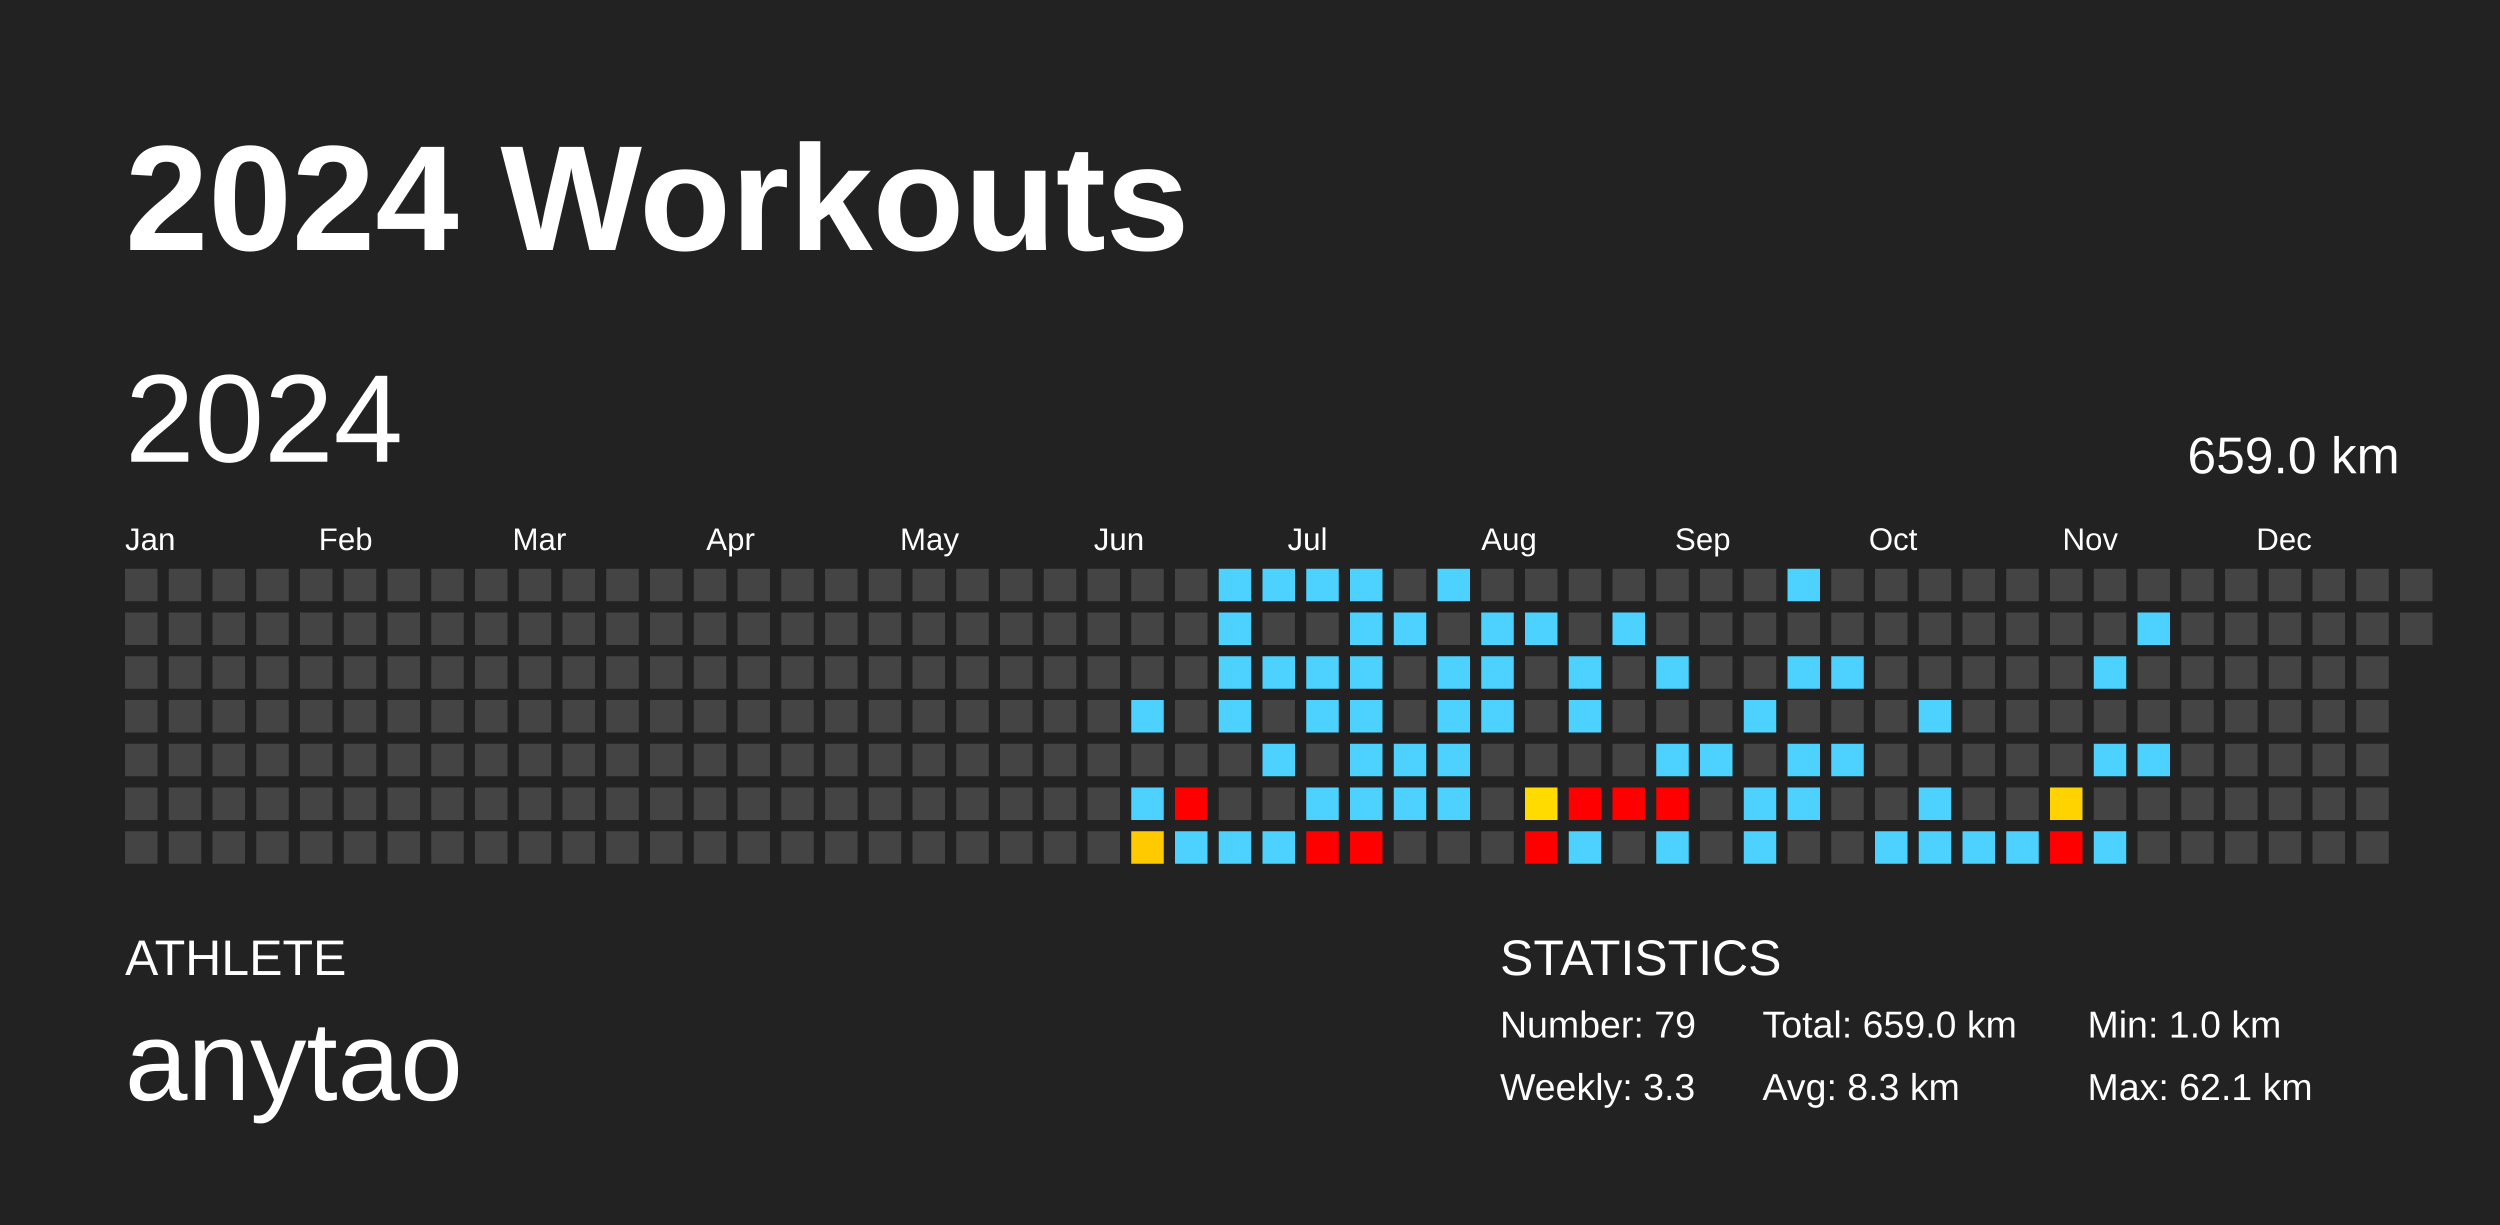
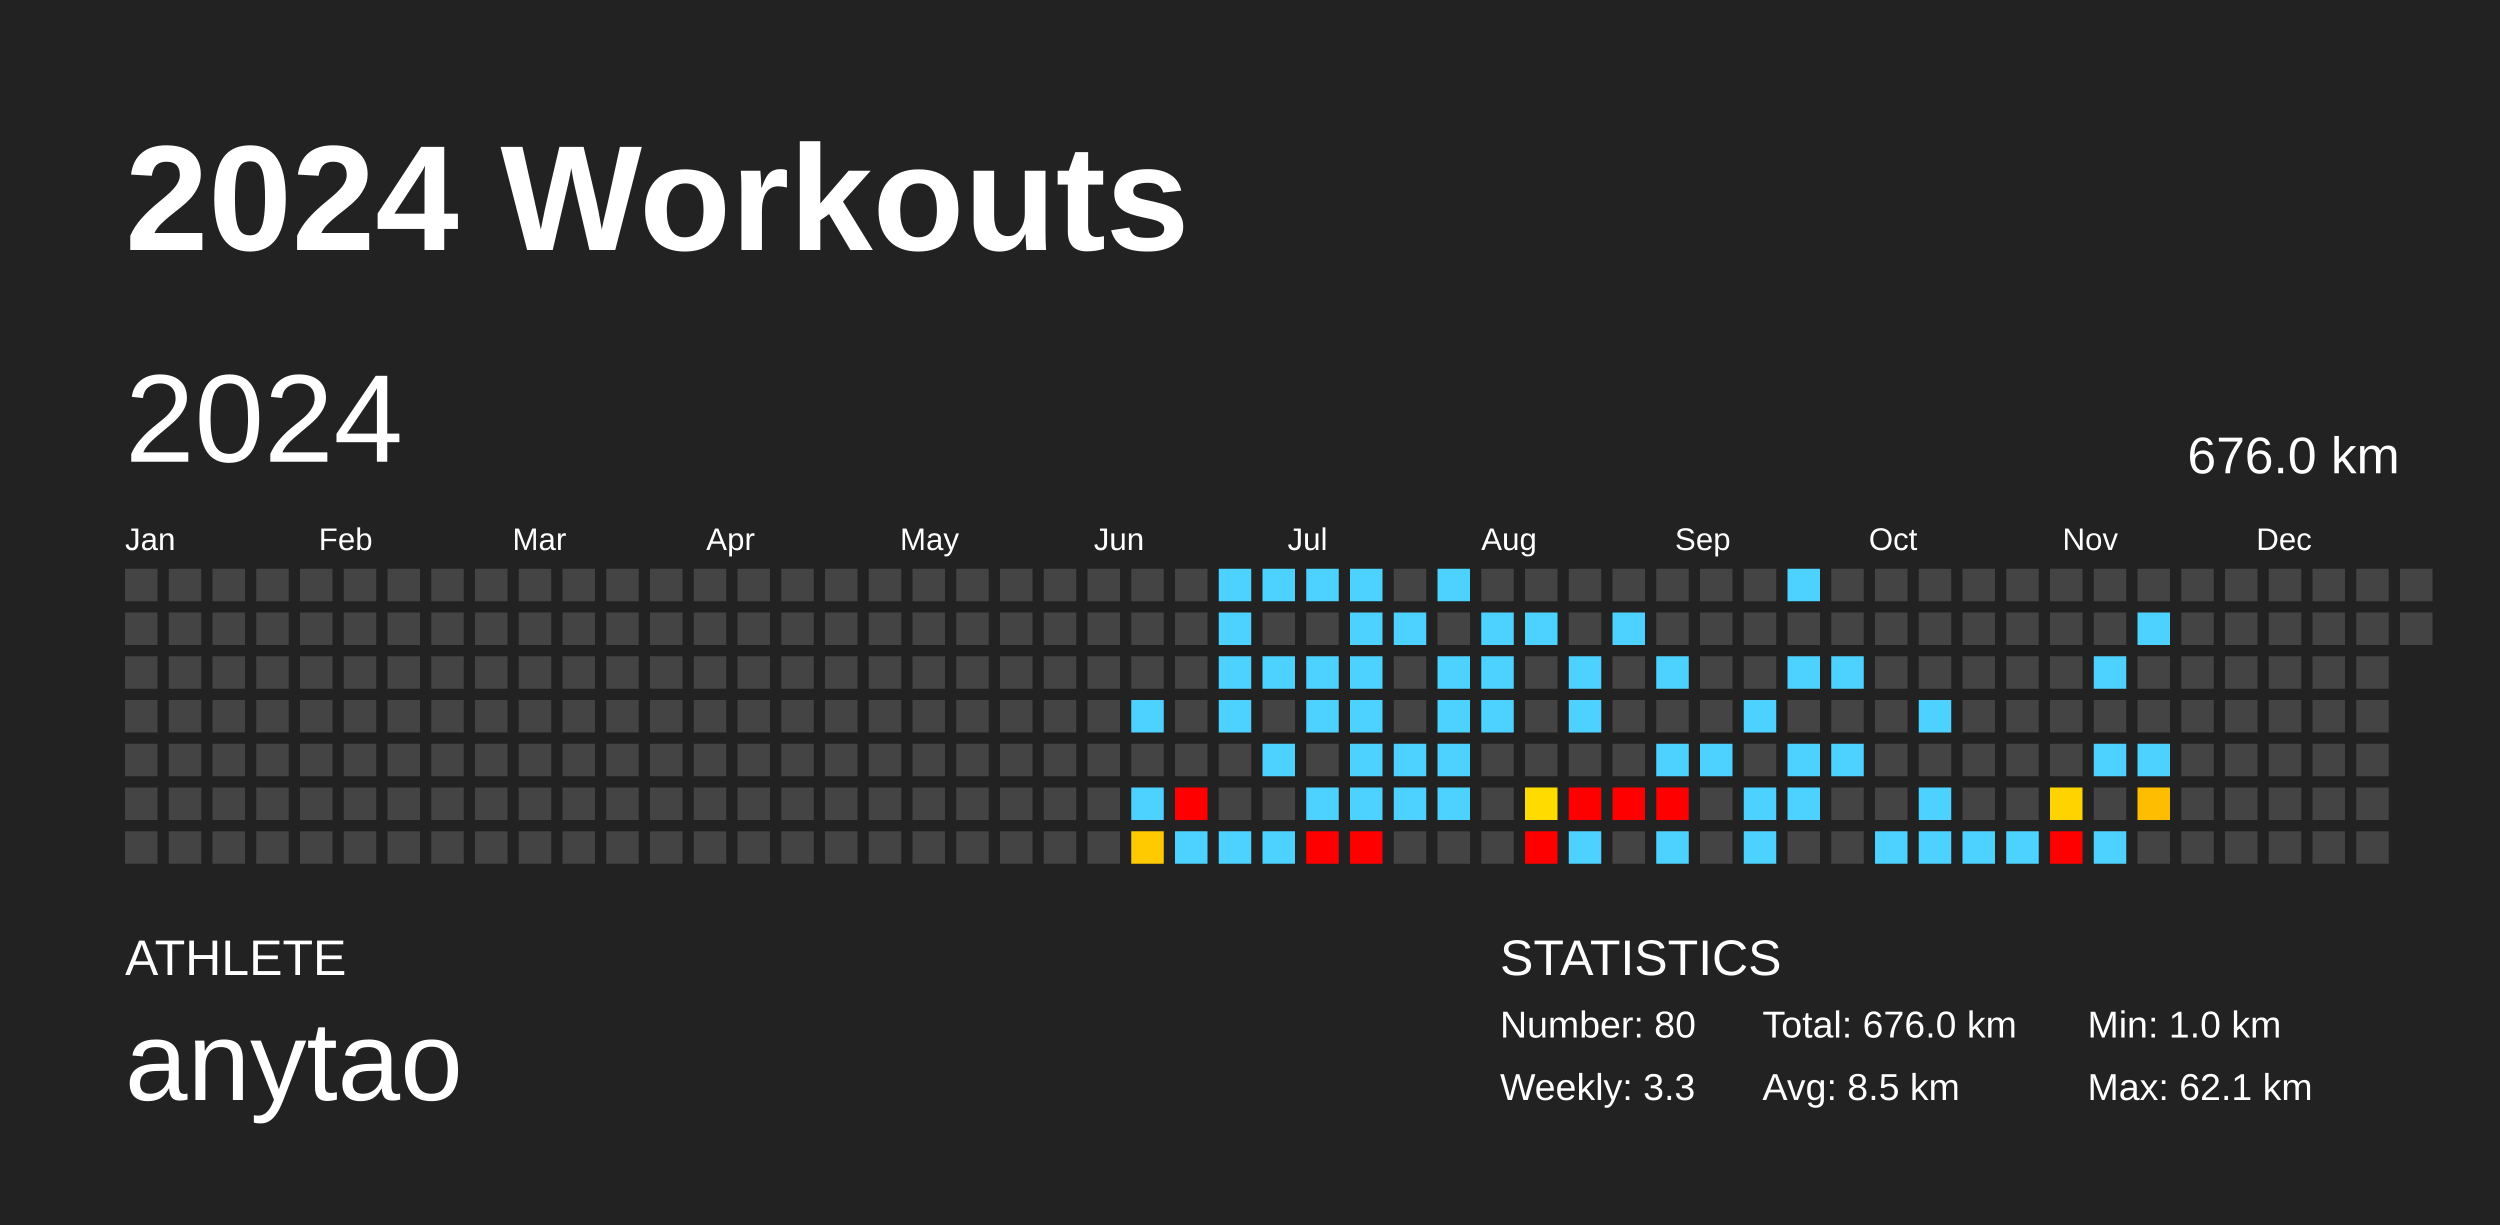
<svg xmlns="http://www.w3.org/2000/svg" baseProfile="full" height="98mm" version="1.1" viewBox="0,0,200,98" width="200mm">
  <defs />
  <rect fill="#222222" height="98" width="200" x="0" y="0" />
  <text fill="#FFFFFF" style="font-size:12px; font-family:Arial; font-weight:bold;" x="10" y="20">2024 Workouts</text>
  <text fill="#FFFFFF" style="font-size:4px; font-family:Arial" x="10" y="78">ATHLETE</text>
  <text fill="#FFFFFF" style="font-size:9px; font-family:Arial" x="10" y="88">anytao</text>
  <text fill="#FFFFFF" style="font-size:4px; font-family:Arial" x="120" y="78">STATISTICS</text>
-   <text fill="#FFFFFF" style="font-size:3px; font-family:Arial" x="120" y="83">Number: 79</text>
+   <text fill="#FFFFFF" style="font-size:3px; font-family:Arial" x="120" y="83">Number: 80</text>
  <text fill="#FFFFFF" style="font-size:3px; font-family:Arial" x="120" y="88">Weekly: 3.3</text>
-   <text fill="#FFFFFF" style="font-size:3px; font-family:Arial" x="141" y="83">Total: 659.0 km</text>
-   <text fill="#FFFFFF" style="font-size:3px; font-family:Arial" x="141" y="88">Avg: 8.3 km</text>
+   <text fill="#FFFFFF" style="font-size:3px; font-family:Arial" x="141" y="83">Total: 676.0 km</text>
+   <text fill="#FFFFFF" style="font-size:3px; font-family:Arial" x="141" y="88">Avg: 8.5 km</text>
  <text fill="#FFFFFF" style="font-size:3px; font-family:Arial" x="167" y="83">Min: 1.0 km</text>
  <text fill="#FFFFFF" style="font-size:3px; font-family:Arial" x="167" y="88">Max: 62.1 km</text>
  <text dominant-baseline="hanging" fill="#FFFFFF" style="font-size:10.0px; font-family:Arial;" x="10" y="30">2024</text>
-   <text dominant-baseline="hanging" fill="#FFFFFF" style="font-size:4.125px; font-family:Arial;" x="175" y="35">659.0 km</text>
+   <text dominant-baseline="hanging" fill="#FFFFFF" style="font-size:4.125px; font-family:Arial;" x="175" y="35">676.0 km</text>
  <text fill="#FFFFFF" style="font-size:2.5px; font-family:Arial" x="10.0" y="44">Jan</text>
  <text fill="#FFFFFF" style="font-size:2.5px; font-family:Arial" x="25.5" y="44">Feb</text>
  <text fill="#FFFFFF" style="font-size:2.5px; font-family:Arial" x="41.0" y="44">Mar</text>
  <text fill="#FFFFFF" style="font-size:2.5px; font-family:Arial" x="56.5" y="44">Apr</text>
  <text fill="#FFFFFF" style="font-size:2.5px; font-family:Arial" x="72.0" y="44">May</text>
  <text fill="#FFFFFF" style="font-size:2.5px; font-family:Arial" x="87.5" y="44">Jun</text>
  <text fill="#FFFFFF" style="font-size:2.5px; font-family:Arial" x="103.0" y="44">Jul</text>
  <text fill="#FFFFFF" style="font-size:2.5px; font-family:Arial" x="118.5" y="44">Aug</text>
  <text fill="#FFFFFF" style="font-size:2.5px; font-family:Arial" x="134.0" y="44">Sep</text>
  <text fill="#FFFFFF" style="font-size:2.5px; font-family:Arial" x="149.5" y="44">Oct</text>
  <text fill="#FFFFFF" style="font-size:2.5px; font-family:Arial" x="165.0" y="44">Nov</text>
  <text fill="#FFFFFF" style="font-size:2.5px; font-family:Arial" x="180.5" y="44">Dec</text>
  <rect fill="#444444" height="2.6" width="2.6" x="10.0" y="45.5" />
  <rect fill="#444444" height="2.6" width="2.6" x="10.0" y="49.0" />
  <rect fill="#444444" height="2.6" width="2.6" x="10.0" y="52.5" />
  <rect fill="#444444" height="2.6" width="2.6" x="10.0" y="56.0" />
  <rect fill="#444444" height="2.6" width="2.6" x="10.0" y="59.5" />
  <rect fill="#444444" height="2.6" width="2.6" x="10.0" y="63.0" />
  <rect fill="#444444" height="2.6" width="2.6" x="10.0" y="66.5" />
  <rect fill="#444444" height="2.6" width="2.6" x="13.5" y="45.5" />
  <rect fill="#444444" height="2.6" width="2.6" x="13.5" y="49.0" />
  <rect fill="#444444" height="2.6" width="2.6" x="13.5" y="52.5" />
  <rect fill="#444444" height="2.6" width="2.6" x="13.5" y="56.0" />
  <rect fill="#444444" height="2.6" width="2.6" x="13.5" y="59.5" />
  <rect fill="#444444" height="2.6" width="2.6" x="13.5" y="63.0" />
  <rect fill="#444444" height="2.6" width="2.6" x="13.5" y="66.5" />
  <rect fill="#444444" height="2.6" width="2.6" x="17.0" y="45.5" />
  <rect fill="#444444" height="2.6" width="2.6" x="17.0" y="49.0" />
  <rect fill="#444444" height="2.6" width="2.6" x="17.0" y="52.5" />
  <rect fill="#444444" height="2.6" width="2.6" x="17.0" y="56.0" />
  <rect fill="#444444" height="2.6" width="2.6" x="17.0" y="59.5" />
  <rect fill="#444444" height="2.6" width="2.6" x="17.0" y="63.0" />
  <rect fill="#444444" height="2.6" width="2.6" x="17.0" y="66.5" />
  <rect fill="#444444" height="2.6" width="2.6" x="20.5" y="45.5" />
  <rect fill="#444444" height="2.6" width="2.6" x="20.5" y="49.0" />
  <rect fill="#444444" height="2.6" width="2.6" x="20.5" y="52.5" />
  <rect fill="#444444" height="2.6" width="2.6" x="20.5" y="56.0" />
  <rect fill="#444444" height="2.6" width="2.6" x="20.5" y="59.5" />
  <rect fill="#444444" height="2.6" width="2.6" x="20.5" y="63.0" />
  <rect fill="#444444" height="2.6" width="2.6" x="20.5" y="66.5" />
  <rect fill="#444444" height="2.6" width="2.6" x="24.0" y="45.5" />
  <rect fill="#444444" height="2.6" width="2.6" x="24.0" y="49.0" />
  <rect fill="#444444" height="2.6" width="2.6" x="24.0" y="52.5" />
  <rect fill="#444444" height="2.6" width="2.6" x="24.0" y="56.0" />
  <rect fill="#444444" height="2.6" width="2.6" x="24.0" y="59.5" />
  <rect fill="#444444" height="2.6" width="2.6" x="24.0" y="63.0" />
  <rect fill="#444444" height="2.6" width="2.6" x="24.0" y="66.5" />
  <rect fill="#444444" height="2.6" width="2.6" x="27.5" y="45.5" />
  <rect fill="#444444" height="2.6" width="2.6" x="27.5" y="49.0" />
  <rect fill="#444444" height="2.6" width="2.6" x="27.5" y="52.5" />
  <rect fill="#444444" height="2.6" width="2.6" x="27.5" y="56.0" />
  <rect fill="#444444" height="2.6" width="2.6" x="27.5" y="59.5" />
  <rect fill="#444444" height="2.6" width="2.6" x="27.5" y="63.0" />
  <rect fill="#444444" height="2.6" width="2.6" x="27.5" y="66.5" />
  <rect fill="#444444" height="2.6" width="2.6" x="31.0" y="45.5" />
  <rect fill="#444444" height="2.6" width="2.6" x="31.0" y="49.0" />
  <rect fill="#444444" height="2.6" width="2.6" x="31.0" y="52.5" />
  <rect fill="#444444" height="2.6" width="2.6" x="31.0" y="56.0" />
  <rect fill="#444444" height="2.6" width="2.6" x="31.0" y="59.5" />
  <rect fill="#444444" height="2.6" width="2.6" x="31.0" y="63.0" />
  <rect fill="#444444" height="2.6" width="2.6" x="31.0" y="66.5" />
  <rect fill="#444444" height="2.6" width="2.6" x="34.5" y="45.5" />
  <rect fill="#444444" height="2.6" width="2.6" x="34.5" y="49.0" />
  <rect fill="#444444" height="2.6" width="2.6" x="34.5" y="52.5" />
  <rect fill="#444444" height="2.6" width="2.6" x="34.5" y="56.0" />
  <rect fill="#444444" height="2.6" width="2.6" x="34.5" y="59.5" />
  <rect fill="#444444" height="2.6" width="2.6" x="34.5" y="63.0" />
  <rect fill="#444444" height="2.6" width="2.6" x="34.5" y="66.5" />
  <rect fill="#444444" height="2.6" width="2.6" x="38.0" y="45.5" />
  <rect fill="#444444" height="2.6" width="2.6" x="38.0" y="49.0" />
  <rect fill="#444444" height="2.6" width="2.6" x="38.0" y="52.5" />
  <rect fill="#444444" height="2.6" width="2.6" x="38.0" y="56.0" />
  <rect fill="#444444" height="2.6" width="2.6" x="38.0" y="59.5" />
  <rect fill="#444444" height="2.6" width="2.6" x="38.0" y="63.0" />
  <rect fill="#444444" height="2.6" width="2.6" x="38.0" y="66.5" />
  <rect fill="#444444" height="2.6" width="2.6" x="41.5" y="45.5" />
  <rect fill="#444444" height="2.6" width="2.6" x="41.5" y="49.0" />
  <rect fill="#444444" height="2.6" width="2.6" x="41.5" y="52.5" />
  <rect fill="#444444" height="2.6" width="2.6" x="41.5" y="56.0" />
  <rect fill="#444444" height="2.6" width="2.6" x="41.5" y="59.5" />
  <rect fill="#444444" height="2.6" width="2.6" x="41.5" y="63.0" />
  <rect fill="#444444" height="2.6" width="2.6" x="41.5" y="66.5" />
  <rect fill="#444444" height="2.6" width="2.6" x="45.0" y="45.5" />
  <rect fill="#444444" height="2.6" width="2.6" x="45.0" y="49.0" />
  <rect fill="#444444" height="2.6" width="2.6" x="45.0" y="52.5" />
  <rect fill="#444444" height="2.6" width="2.6" x="45.0" y="56.0" />
  <rect fill="#444444" height="2.6" width="2.6" x="45.0" y="59.5" />
  <rect fill="#444444" height="2.6" width="2.6" x="45.0" y="63.0" />
  <rect fill="#444444" height="2.6" width="2.6" x="45.0" y="66.5" />
  <rect fill="#444444" height="2.6" width="2.6" x="48.5" y="45.5" />
  <rect fill="#444444" height="2.6" width="2.6" x="48.5" y="49.0" />
  <rect fill="#444444" height="2.6" width="2.6" x="48.5" y="52.5" />
  <rect fill="#444444" height="2.6" width="2.6" x="48.5" y="56.0" />
  <rect fill="#444444" height="2.6" width="2.6" x="48.5" y="59.5" />
  <rect fill="#444444" height="2.6" width="2.6" x="48.5" y="63.0" />
  <rect fill="#444444" height="2.6" width="2.6" x="48.5" y="66.5" />
  <rect fill="#444444" height="2.6" width="2.6" x="52.0" y="45.5" />
  <rect fill="#444444" height="2.6" width="2.6" x="52.0" y="49.0" />
  <rect fill="#444444" height="2.6" width="2.6" x="52.0" y="52.5" />
  <rect fill="#444444" height="2.6" width="2.6" x="52.0" y="56.0" />
  <rect fill="#444444" height="2.6" width="2.6" x="52.0" y="59.5" />
  <rect fill="#444444" height="2.6" width="2.6" x="52.0" y="63.0" />
  <rect fill="#444444" height="2.6" width="2.6" x="52.0" y="66.5" />
  <rect fill="#444444" height="2.6" width="2.6" x="55.5" y="45.5" />
  <rect fill="#444444" height="2.6" width="2.6" x="55.5" y="49.0" />
  <rect fill="#444444" height="2.6" width="2.6" x="55.5" y="52.5" />
  <rect fill="#444444" height="2.6" width="2.6" x="55.5" y="56.0" />
  <rect fill="#444444" height="2.6" width="2.6" x="55.5" y="59.5" />
  <rect fill="#444444" height="2.6" width="2.6" x="55.5" y="63.0" />
  <rect fill="#444444" height="2.6" width="2.6" x="55.5" y="66.5" />
  <rect fill="#444444" height="2.6" width="2.6" x="59.0" y="45.5" />
  <rect fill="#444444" height="2.6" width="2.6" x="59.0" y="49.0" />
  <rect fill="#444444" height="2.6" width="2.6" x="59.0" y="52.5" />
  <rect fill="#444444" height="2.6" width="2.6" x="59.0" y="56.0" />
  <rect fill="#444444" height="2.6" width="2.6" x="59.0" y="59.5" />
  <rect fill="#444444" height="2.6" width="2.6" x="59.0" y="63.0" />
  <rect fill="#444444" height="2.6" width="2.6" x="59.0" y="66.5" />
  <rect fill="#444444" height="2.6" width="2.6" x="62.5" y="45.5" />
  <rect fill="#444444" height="2.6" width="2.6" x="62.5" y="49.0" />
  <rect fill="#444444" height="2.6" width="2.6" x="62.5" y="52.5" />
  <rect fill="#444444" height="2.6" width="2.6" x="62.5" y="56.0" />
  <rect fill="#444444" height="2.6" width="2.6" x="62.5" y="59.5" />
  <rect fill="#444444" height="2.6" width="2.6" x="62.5" y="63.0" />
  <rect fill="#444444" height="2.6" width="2.6" x="62.5" y="66.5" />
  <rect fill="#444444" height="2.6" width="2.6" x="66.0" y="45.5" />
  <rect fill="#444444" height="2.6" width="2.6" x="66.0" y="49.0" />
  <rect fill="#444444" height="2.6" width="2.6" x="66.0" y="52.5" />
  <rect fill="#444444" height="2.6" width="2.6" x="66.0" y="56.0" />
  <rect fill="#444444" height="2.6" width="2.6" x="66.0" y="59.5" />
  <rect fill="#444444" height="2.6" width="2.6" x="66.0" y="63.0" />
  <rect fill="#444444" height="2.6" width="2.6" x="66.0" y="66.5" />
  <rect fill="#444444" height="2.6" width="2.6" x="69.5" y="45.5" />
  <rect fill="#444444" height="2.6" width="2.6" x="69.5" y="49.0" />
  <rect fill="#444444" height="2.6" width="2.6" x="69.5" y="52.5" />
  <rect fill="#444444" height="2.6" width="2.6" x="69.5" y="56.0" />
  <rect fill="#444444" height="2.6" width="2.6" x="69.5" y="59.5" />
  <rect fill="#444444" height="2.6" width="2.6" x="69.5" y="63.0" />
  <rect fill="#444444" height="2.6" width="2.6" x="69.5" y="66.5" />
  <rect fill="#444444" height="2.6" width="2.6" x="73.0" y="45.5" />
  <rect fill="#444444" height="2.6" width="2.6" x="73.0" y="49.0" />
  <rect fill="#444444" height="2.6" width="2.6" x="73.0" y="52.5" />
  <rect fill="#444444" height="2.6" width="2.6" x="73.0" y="56.0" />
  <rect fill="#444444" height="2.6" width="2.6" x="73.0" y="59.5" />
  <rect fill="#444444" height="2.6" width="2.6" x="73.0" y="63.0" />
  <rect fill="#444444" height="2.6" width="2.6" x="73.0" y="66.5" />
  <rect fill="#444444" height="2.6" width="2.6" x="76.5" y="45.5" />
  <rect fill="#444444" height="2.6" width="2.6" x="76.5" y="49.0" />
  <rect fill="#444444" height="2.6" width="2.6" x="76.5" y="52.5" />
  <rect fill="#444444" height="2.6" width="2.6" x="76.5" y="56.0" />
  <rect fill="#444444" height="2.6" width="2.6" x="76.5" y="59.5" />
  <rect fill="#444444" height="2.6" width="2.6" x="76.5" y="63.0" />
  <rect fill="#444444" height="2.6" width="2.6" x="76.5" y="66.5" />
  <rect fill="#444444" height="2.6" width="2.6" x="80.0" y="45.5" />
  <rect fill="#444444" height="2.6" width="2.6" x="80.0" y="49.0" />
  <rect fill="#444444" height="2.6" width="2.6" x="80.0" y="52.5" />
  <rect fill="#444444" height="2.6" width="2.6" x="80.0" y="56.0" />
  <rect fill="#444444" height="2.6" width="2.6" x="80.0" y="59.5" />
  <rect fill="#444444" height="2.6" width="2.6" x="80.0" y="63.0" />
  <rect fill="#444444" height="2.6" width="2.6" x="80.0" y="66.5" />
  <rect fill="#444444" height="2.6" width="2.6" x="83.5" y="45.5" />
  <rect fill="#444444" height="2.6" width="2.6" x="83.5" y="49.0" />
  <rect fill="#444444" height="2.6" width="2.6" x="83.5" y="52.5" />
  <rect fill="#444444" height="2.6" width="2.6" x="83.5" y="56.0" />
  <rect fill="#444444" height="2.6" width="2.6" x="83.5" y="59.5" />
  <rect fill="#444444" height="2.6" width="2.6" x="83.5" y="63.0" />
  <rect fill="#444444" height="2.6" width="2.6" x="83.5" y="66.5" />
  <rect fill="#444444" height="2.6" width="2.6" x="87.0" y="45.5" />
  <rect fill="#444444" height="2.6" width="2.6" x="87.0" y="49.0" />
  <rect fill="#444444" height="2.6" width="2.6" x="87.0" y="52.5" />
  <rect fill="#444444" height="2.6" width="2.6" x="87.0" y="56.0" />
  <rect fill="#444444" height="2.6" width="2.6" x="87.0" y="59.5" />
  <rect fill="#444444" height="2.6" width="2.6" x="87.0" y="63.0" />
  <rect fill="#444444" height="2.6" width="2.6" x="87.0" y="66.5" />
  <rect fill="#444444" height="2.6" width="2.6" x="90.5" y="45.5" />
  <rect fill="#444444" height="2.6" width="2.6" x="90.5" y="49.0" />
  <rect fill="#444444" height="2.6" width="2.6" x="90.5" y="52.5" />
  <rect fill="#4dd2ff" height="2.6" width="2.6" x="90.5" y="56.0" />
  <rect fill="#444444" height="2.6" width="2.6" x="90.5" y="59.5" />
  <rect fill="#4dd2ff" height="2.6" width="2.6" x="90.5" y="63.0" />
  <rect fill="#ffcb00" height="2.6" width="2.6" x="90.5" y="66.5" />
  <rect fill="#444444" height="2.6" width="2.6" x="94.0" y="45.5" />
  <rect fill="#444444" height="2.6" width="2.6" x="94.0" y="49.0" />
  <rect fill="#444444" height="2.6" width="2.6" x="94.0" y="52.5" />
  <rect fill="#444444" height="2.6" width="2.6" x="94.0" y="56.0" />
  <rect fill="#444444" height="2.6" width="2.6" x="94.0" y="59.5" />
  <rect fill="red" height="2.6" width="2.6" x="94.0" y="63.0" />
  <rect fill="#4dd2ff" height="2.6" width="2.6" x="94.0" y="66.5" />
  <rect fill="#4dd2ff" height="2.6" width="2.6" x="97.5" y="45.5" />
  <rect fill="#4dd2ff" height="2.6" width="2.6" x="97.5" y="49.0" />
  <rect fill="#4dd2ff" height="2.6" width="2.6" x="97.5" y="52.5" />
  <rect fill="#4dd2ff" height="2.6" width="2.6" x="97.5" y="56.0" />
  <rect fill="#444444" height="2.6" width="2.6" x="97.5" y="59.5" />
  <rect fill="#444444" height="2.6" width="2.6" x="97.5" y="63.0" />
  <rect fill="#4dd2ff" height="2.6" width="2.6" x="97.5" y="66.5" />
  <rect fill="#4dd2ff" height="2.6" width="2.6" x="101.0" y="45.5" />
  <rect fill="#444444" height="2.6" width="2.6" x="101.0" y="49.0" />
  <rect fill="#4dd2ff" height="2.6" width="2.6" x="101.0" y="52.5" />
  <rect fill="#444444" height="2.6" width="2.6" x="101.0" y="56.0" />
  <rect fill="#4dd2ff" height="2.6" width="2.6" x="101.0" y="59.5" />
  <rect fill="#444444" height="2.6" width="2.6" x="101.0" y="63.0" />
  <rect fill="#4dd2ff" height="2.6" width="2.6" x="101.0" y="66.5" />
  <rect fill="#4dd2ff" height="2.6" width="2.6" x="104.5" y="45.5" />
  <rect fill="#444444" height="2.6" width="2.6" x="104.5" y="49.0" />
  <rect fill="#4dd2ff" height="2.6" width="2.6" x="104.5" y="52.5" />
  <rect fill="#4dd2ff" height="2.6" width="2.6" x="104.5" y="56.0" />
  <rect fill="#444444" height="2.6" width="2.6" x="104.5" y="59.5" />
  <rect fill="#4dd2ff" height="2.6" width="2.6" x="104.5" y="63.0" />
  <rect fill="red" height="2.6" width="2.6" x="104.5" y="66.5" />
  <rect fill="#4dd2ff" height="2.6" width="2.6" x="108.0" y="45.5" />
  <rect fill="#4dd2ff" height="2.6" width="2.6" x="108.0" y="49.0" />
  <rect fill="#4dd2ff" height="2.6" width="2.6" x="108.0" y="52.5" />
  <rect fill="#4dd2ff" height="2.6" width="2.6" x="108.0" y="56.0" />
  <rect fill="#4dd2ff" height="2.6" width="2.6" x="108.0" y="59.5" />
  <rect fill="#4dd2ff" height="2.6" width="2.6" x="108.0" y="63.0" />
  <rect fill="red" height="2.6" width="2.6" x="108.0" y="66.5" />
  <rect fill="#444444" height="2.6" width="2.6" x="111.5" y="45.5" />
  <rect fill="#4dd2ff" height="2.6" width="2.6" x="111.5" y="49.0" />
  <rect fill="#444444" height="2.6" width="2.6" x="111.5" y="52.5" />
  <rect fill="#444444" height="2.6" width="2.6" x="111.5" y="56.0" />
  <rect fill="#4dd2ff" height="2.6" width="2.6" x="111.5" y="59.5" />
  <rect fill="#4dd2ff" height="2.6" width="2.6" x="111.5" y="63.0" />
  <rect fill="#444444" height="2.6" width="2.6" x="111.5" y="66.5" />
  <rect fill="#4dd2ff" height="2.6" width="2.6" x="115.0" y="45.5" />
  <rect fill="#444444" height="2.6" width="2.6" x="115.0" y="49.0" />
  <rect fill="#4dd2ff" height="2.6" width="2.6" x="115.0" y="52.5" />
  <rect fill="#4dd2ff" height="2.6" width="2.6" x="115.0" y="56.0" />
  <rect fill="#4dd2ff" height="2.6" width="2.6" x="115.0" y="59.5" />
  <rect fill="#4dd2ff" height="2.6" width="2.6" x="115.0" y="63.0" />
  <rect fill="#444444" height="2.6" width="2.6" x="115.0" y="66.5" />
  <rect fill="#444444" height="2.6" width="2.6" x="118.5" y="45.5" />
  <rect fill="#4dd2ff" height="2.6" width="2.6" x="118.5" y="49.0" />
  <rect fill="#4dd2ff" height="2.6" width="2.6" x="118.5" y="52.5" />
  <rect fill="#4dd2ff" height="2.6" width="2.6" x="118.5" y="56.0" />
  <rect fill="#444444" height="2.6" width="2.6" x="118.5" y="59.5" />
  <rect fill="#444444" height="2.6" width="2.6" x="118.5" y="63.0" />
  <rect fill="#444444" height="2.6" width="2.6" x="118.5" y="66.5" />
  <rect fill="#444444" height="2.6" width="2.6" x="122.0" y="45.5" />
  <rect fill="#4dd2ff" height="2.6" width="2.6" x="122.0" y="49.0" />
  <rect fill="#444444" height="2.6" width="2.6" x="122.0" y="52.5" />
  <rect fill="#444444" height="2.6" width="2.6" x="122.0" y="56.0" />
  <rect fill="#444444" height="2.6" width="2.6" x="122.0" y="59.5" />
  <rect fill="#ffdb00" height="2.6" width="2.6" x="122.0" y="63.0" />
  <rect fill="red" height="2.6" width="2.6" x="122.0" y="66.5" />
  <rect fill="#444444" height="2.6" width="2.6" x="125.5" y="45.5" />
  <rect fill="#444444" height="2.6" width="2.6" x="125.5" y="49.0" />
  <rect fill="#4dd2ff" height="2.6" width="2.6" x="125.5" y="52.5" />
  <rect fill="#4dd2ff" height="2.6" width="2.6" x="125.5" y="56.0" />
  <rect fill="#444444" height="2.6" width="2.6" x="125.5" y="59.5" />
  <rect fill="red" height="2.6" width="2.6" x="125.5" y="63.0" />
  <rect fill="#4dd2ff" height="2.6" width="2.6" x="125.5" y="66.5" />
  <rect fill="#444444" height="2.6" width="2.6" x="129.0" y="45.5" />
  <rect fill="#4dd2ff" height="2.6" width="2.6" x="129.0" y="49.0" />
  <rect fill="#444444" height="2.6" width="2.6" x="129.0" y="52.5" />
  <rect fill="#444444" height="2.6" width="2.6" x="129.0" y="56.0" />
  <rect fill="#444444" height="2.6" width="2.6" x="129.0" y="59.5" />
  <rect fill="red" height="2.6" width="2.6" x="129.0" y="63.0" />
  <rect fill="#444444" height="2.6" width="2.6" x="129.0" y="66.5" />
  <rect fill="#444444" height="2.6" width="2.6" x="132.5" y="45.5" />
  <rect fill="#444444" height="2.6" width="2.6" x="132.5" y="49.0" />
  <rect fill="#4dd2ff" height="2.6" width="2.6" x="132.5" y="52.5" />
  <rect fill="#444444" height="2.6" width="2.6" x="132.5" y="56.0" />
  <rect fill="#4dd2ff" height="2.6" width="2.6" x="132.5" y="59.5" />
  <rect fill="red" height="2.6" width="2.6" x="132.5" y="63.0" />
  <rect fill="#4dd2ff" height="2.6" width="2.6" x="132.5" y="66.5" />
  <rect fill="#444444" height="2.6" width="2.6" x="136.0" y="45.5" />
  <rect fill="#444444" height="2.6" width="2.6" x="136.0" y="49.0" />
  <rect fill="#444444" height="2.6" width="2.6" x="136.0" y="52.5" />
  <rect fill="#444444" height="2.6" width="2.6" x="136.0" y="56.0" />
  <rect fill="#4dd2ff" height="2.6" width="2.6" x="136.0" y="59.5" />
  <rect fill="#444444" height="2.6" width="2.6" x="136.0" y="63.0" />
  <rect fill="#444444" height="2.6" width="2.6" x="136.0" y="66.5" />
  <rect fill="#444444" height="2.6" width="2.6" x="139.5" y="45.5" />
  <rect fill="#444444" height="2.6" width="2.6" x="139.5" y="49.0" />
  <rect fill="#444444" height="2.6" width="2.6" x="139.5" y="52.5" />
  <rect fill="#4dd2ff" height="2.6" width="2.6" x="139.5" y="56.0" />
  <rect fill="#444444" height="2.6" width="2.6" x="139.5" y="59.5" />
  <rect fill="#4dd2ff" height="2.6" width="2.6" x="139.5" y="63.0" />
  <rect fill="#4dd2ff" height="2.6" width="2.6" x="139.5" y="66.5" />
  <rect fill="#4dd2ff" height="2.6" width="2.6" x="143.0" y="45.5" />
  <rect fill="#444444" height="2.6" width="2.6" x="143.0" y="49.0" />
  <rect fill="#4dd2ff" height="2.6" width="2.6" x="143.0" y="52.5" />
  <rect fill="#444444" height="2.6" width="2.6" x="143.0" y="56.0" />
  <rect fill="#4dd2ff" height="2.6" width="2.6" x="143.0" y="59.5" />
  <rect fill="#4dd2ff" height="2.6" width="2.6" x="143.0" y="63.0" />
  <rect fill="#444444" height="2.6" width="2.6" x="143.0" y="66.5" />
  <rect fill="#444444" height="2.6" width="2.6" x="146.5" y="45.5" />
  <rect fill="#444444" height="2.6" width="2.6" x="146.5" y="49.0" />
  <rect fill="#4dd2ff" height="2.6" width="2.6" x="146.5" y="52.5" />
  <rect fill="#444444" height="2.6" width="2.6" x="146.5" y="56.0" />
  <rect fill="#4dd2ff" height="2.6" width="2.6" x="146.5" y="59.5" />
  <rect fill="#444444" height="2.6" width="2.6" x="146.5" y="63.0" />
  <rect fill="#444444" height="2.6" width="2.6" x="146.5" y="66.5" />
  <rect fill="#444444" height="2.6" width="2.6" x="150.0" y="45.5" />
  <rect fill="#444444" height="2.6" width="2.6" x="150.0" y="49.0" />
  <rect fill="#444444" height="2.6" width="2.6" x="150.0" y="52.5" />
  <rect fill="#444444" height="2.6" width="2.6" x="150.0" y="56.0" />
  <rect fill="#444444" height="2.6" width="2.6" x="150.0" y="59.5" />
  <rect fill="#444444" height="2.6" width="2.6" x="150.0" y="63.0" />
  <rect fill="#4dd2ff" height="2.6" width="2.6" x="150.0" y="66.5" />
  <rect fill="#444444" height="2.6" width="2.6" x="153.5" y="45.5" />
  <rect fill="#444444" height="2.6" width="2.6" x="153.5" y="49.0" />
  <rect fill="#444444" height="2.6" width="2.6" x="153.5" y="52.5" />
  <rect fill="#4dd2ff" height="2.6" width="2.6" x="153.5" y="56.0" />
  <rect fill="#444444" height="2.6" width="2.6" x="153.5" y="59.5" />
  <rect fill="#4dd2ff" height="2.6" width="2.6" x="153.5" y="63.0" />
  <rect fill="#4dd2ff" height="2.6" width="2.6" x="153.5" y="66.5" />
  <rect fill="#444444" height="2.6" width="2.6" x="157.0" y="45.5" />
  <rect fill="#444444" height="2.6" width="2.6" x="157.0" y="49.0" />
  <rect fill="#444444" height="2.6" width="2.6" x="157.0" y="52.5" />
  <rect fill="#444444" height="2.6" width="2.6" x="157.0" y="56.0" />
  <rect fill="#444444" height="2.6" width="2.6" x="157.0" y="59.5" />
  <rect fill="#444444" height="2.6" width="2.6" x="157.0" y="63.0" />
  <rect fill="#4dd2ff" height="2.6" width="2.6" x="157.0" y="66.5" />
  <rect fill="#444444" height="2.6" width="2.6" x="160.5" y="45.5" />
  <rect fill="#444444" height="2.6" width="2.6" x="160.5" y="49.0" />
  <rect fill="#444444" height="2.6" width="2.6" x="160.5" y="52.5" />
  <rect fill="#444444" height="2.6" width="2.6" x="160.5" y="56.0" />
  <rect fill="#444444" height="2.6" width="2.6" x="160.5" y="59.5" />
  <rect fill="#444444" height="2.6" width="2.6" x="160.5" y="63.0" />
  <rect fill="#4dd2ff" height="2.6" width="2.6" x="160.5" y="66.5" />
  <rect fill="#444444" height="2.6" width="2.6" x="164.0" y="45.5" />
  <rect fill="#444444" height="2.6" width="2.6" x="164.0" y="49.0" />
  <rect fill="#444444" height="2.6" width="2.6" x="164.0" y="52.5" />
  <rect fill="#444444" height="2.6" width="2.6" x="164.0" y="56.0" />
  <rect fill="#444444" height="2.6" width="2.6" x="164.0" y="59.5" />
  <rect fill="#ffd300" height="2.6" width="2.6" x="164.0" y="63.0" />
  <rect fill="red" height="2.6" width="2.6" x="164.0" y="66.5" />
  <rect fill="#444444" height="2.6" width="2.6" x="167.5" y="45.5" />
  <rect fill="#444444" height="2.6" width="2.6" x="167.5" y="49.0" />
  <rect fill="#4dd2ff" height="2.6" width="2.6" x="167.5" y="52.5" />
  <rect fill="#444444" height="2.6" width="2.6" x="167.5" y="56.0" />
  <rect fill="#4dd2ff" height="2.6" width="2.6" x="167.5" y="59.5" />
  <rect fill="#444444" height="2.6" width="2.6" x="167.5" y="63.0" />
  <rect fill="#4dd2ff" height="2.6" width="2.6" x="167.5" y="66.5" />
  <rect fill="#444444" height="2.6" width="2.6" x="171.0" y="45.5" />
  <rect fill="#4dd2ff" height="2.6" width="2.6" x="171.0" y="49.0" />
  <rect fill="#444444" height="2.6" width="2.6" x="171.0" y="52.5" />
  <rect fill="#444444" height="2.6" width="2.6" x="171.0" y="56.0" />
  <rect fill="#4dd2ff" height="2.6" width="2.6" x="171.0" y="59.5" />
-   <rect fill="#444444" height="2.6" width="2.6" x="171.0" y="63.0" />
+   <rect fill="#ffbd00" height="2.6" width="2.6" x="171.0" y="63.0" />
  <rect fill="#444444" height="2.6" width="2.6" x="171.0" y="66.5" />
  <rect fill="#444444" height="2.6" width="2.6" x="174.5" y="45.5" />
  <rect fill="#444444" height="2.6" width="2.6" x="174.5" y="49.0" />
  <rect fill="#444444" height="2.6" width="2.6" x="174.5" y="52.5" />
  <rect fill="#444444" height="2.6" width="2.6" x="174.5" y="56.0" />
  <rect fill="#444444" height="2.6" width="2.6" x="174.5" y="59.5" />
  <rect fill="#444444" height="2.6" width="2.6" x="174.5" y="63.0" />
  <rect fill="#444444" height="2.6" width="2.6" x="174.5" y="66.5" />
  <rect fill="#444444" height="2.6" width="2.6" x="178.0" y="45.5" />
  <rect fill="#444444" height="2.6" width="2.6" x="178.0" y="49.0" />
  <rect fill="#444444" height="2.6" width="2.6" x="178.0" y="52.5" />
  <rect fill="#444444" height="2.6" width="2.6" x="178.0" y="56.0" />
  <rect fill="#444444" height="2.6" width="2.6" x="178.0" y="59.5" />
  <rect fill="#444444" height="2.6" width="2.6" x="178.0" y="63.0" />
  <rect fill="#444444" height="2.6" width="2.6" x="178.0" y="66.5" />
  <rect fill="#444444" height="2.6" width="2.6" x="181.5" y="45.5" />
  <rect fill="#444444" height="2.6" width="2.6" x="181.5" y="49.0" />
  <rect fill="#444444" height="2.6" width="2.6" x="181.5" y="52.5" />
  <rect fill="#444444" height="2.6" width="2.6" x="181.5" y="56.0" />
  <rect fill="#444444" height="2.6" width="2.6" x="181.5" y="59.5" />
  <rect fill="#444444" height="2.6" width="2.6" x="181.5" y="63.0" />
  <rect fill="#444444" height="2.6" width="2.6" x="181.5" y="66.5" />
  <rect fill="#444444" height="2.6" width="2.6" x="185.0" y="45.5" />
  <rect fill="#444444" height="2.6" width="2.6" x="185.0" y="49.0" />
  <rect fill="#444444" height="2.6" width="2.6" x="185.0" y="52.5" />
  <rect fill="#444444" height="2.6" width="2.6" x="185.0" y="56.0" />
  <rect fill="#444444" height="2.6" width="2.6" x="185.0" y="59.5" />
  <rect fill="#444444" height="2.6" width="2.6" x="185.0" y="63.0" />
  <rect fill="#444444" height="2.6" width="2.6" x="185.0" y="66.5" />
  <rect fill="#444444" height="2.6" width="2.6" x="188.5" y="45.5" />
  <rect fill="#444444" height="2.6" width="2.6" x="188.5" y="49.0" />
  <rect fill="#444444" height="2.6" width="2.6" x="188.5" y="52.5" />
  <rect fill="#444444" height="2.6" width="2.6" x="188.5" y="56.0" />
  <rect fill="#444444" height="2.6" width="2.6" x="188.5" y="59.5" />
  <rect fill="#444444" height="2.6" width="2.6" x="188.5" y="63.0" />
  <rect fill="#444444" height="2.6" width="2.6" x="188.5" y="66.5" />
  <rect fill="#444444" height="2.6" width="2.6" x="192.0" y="45.5" />
  <rect fill="#444444" height="2.6" width="2.6" x="192.0" y="49.0" />
</svg>
